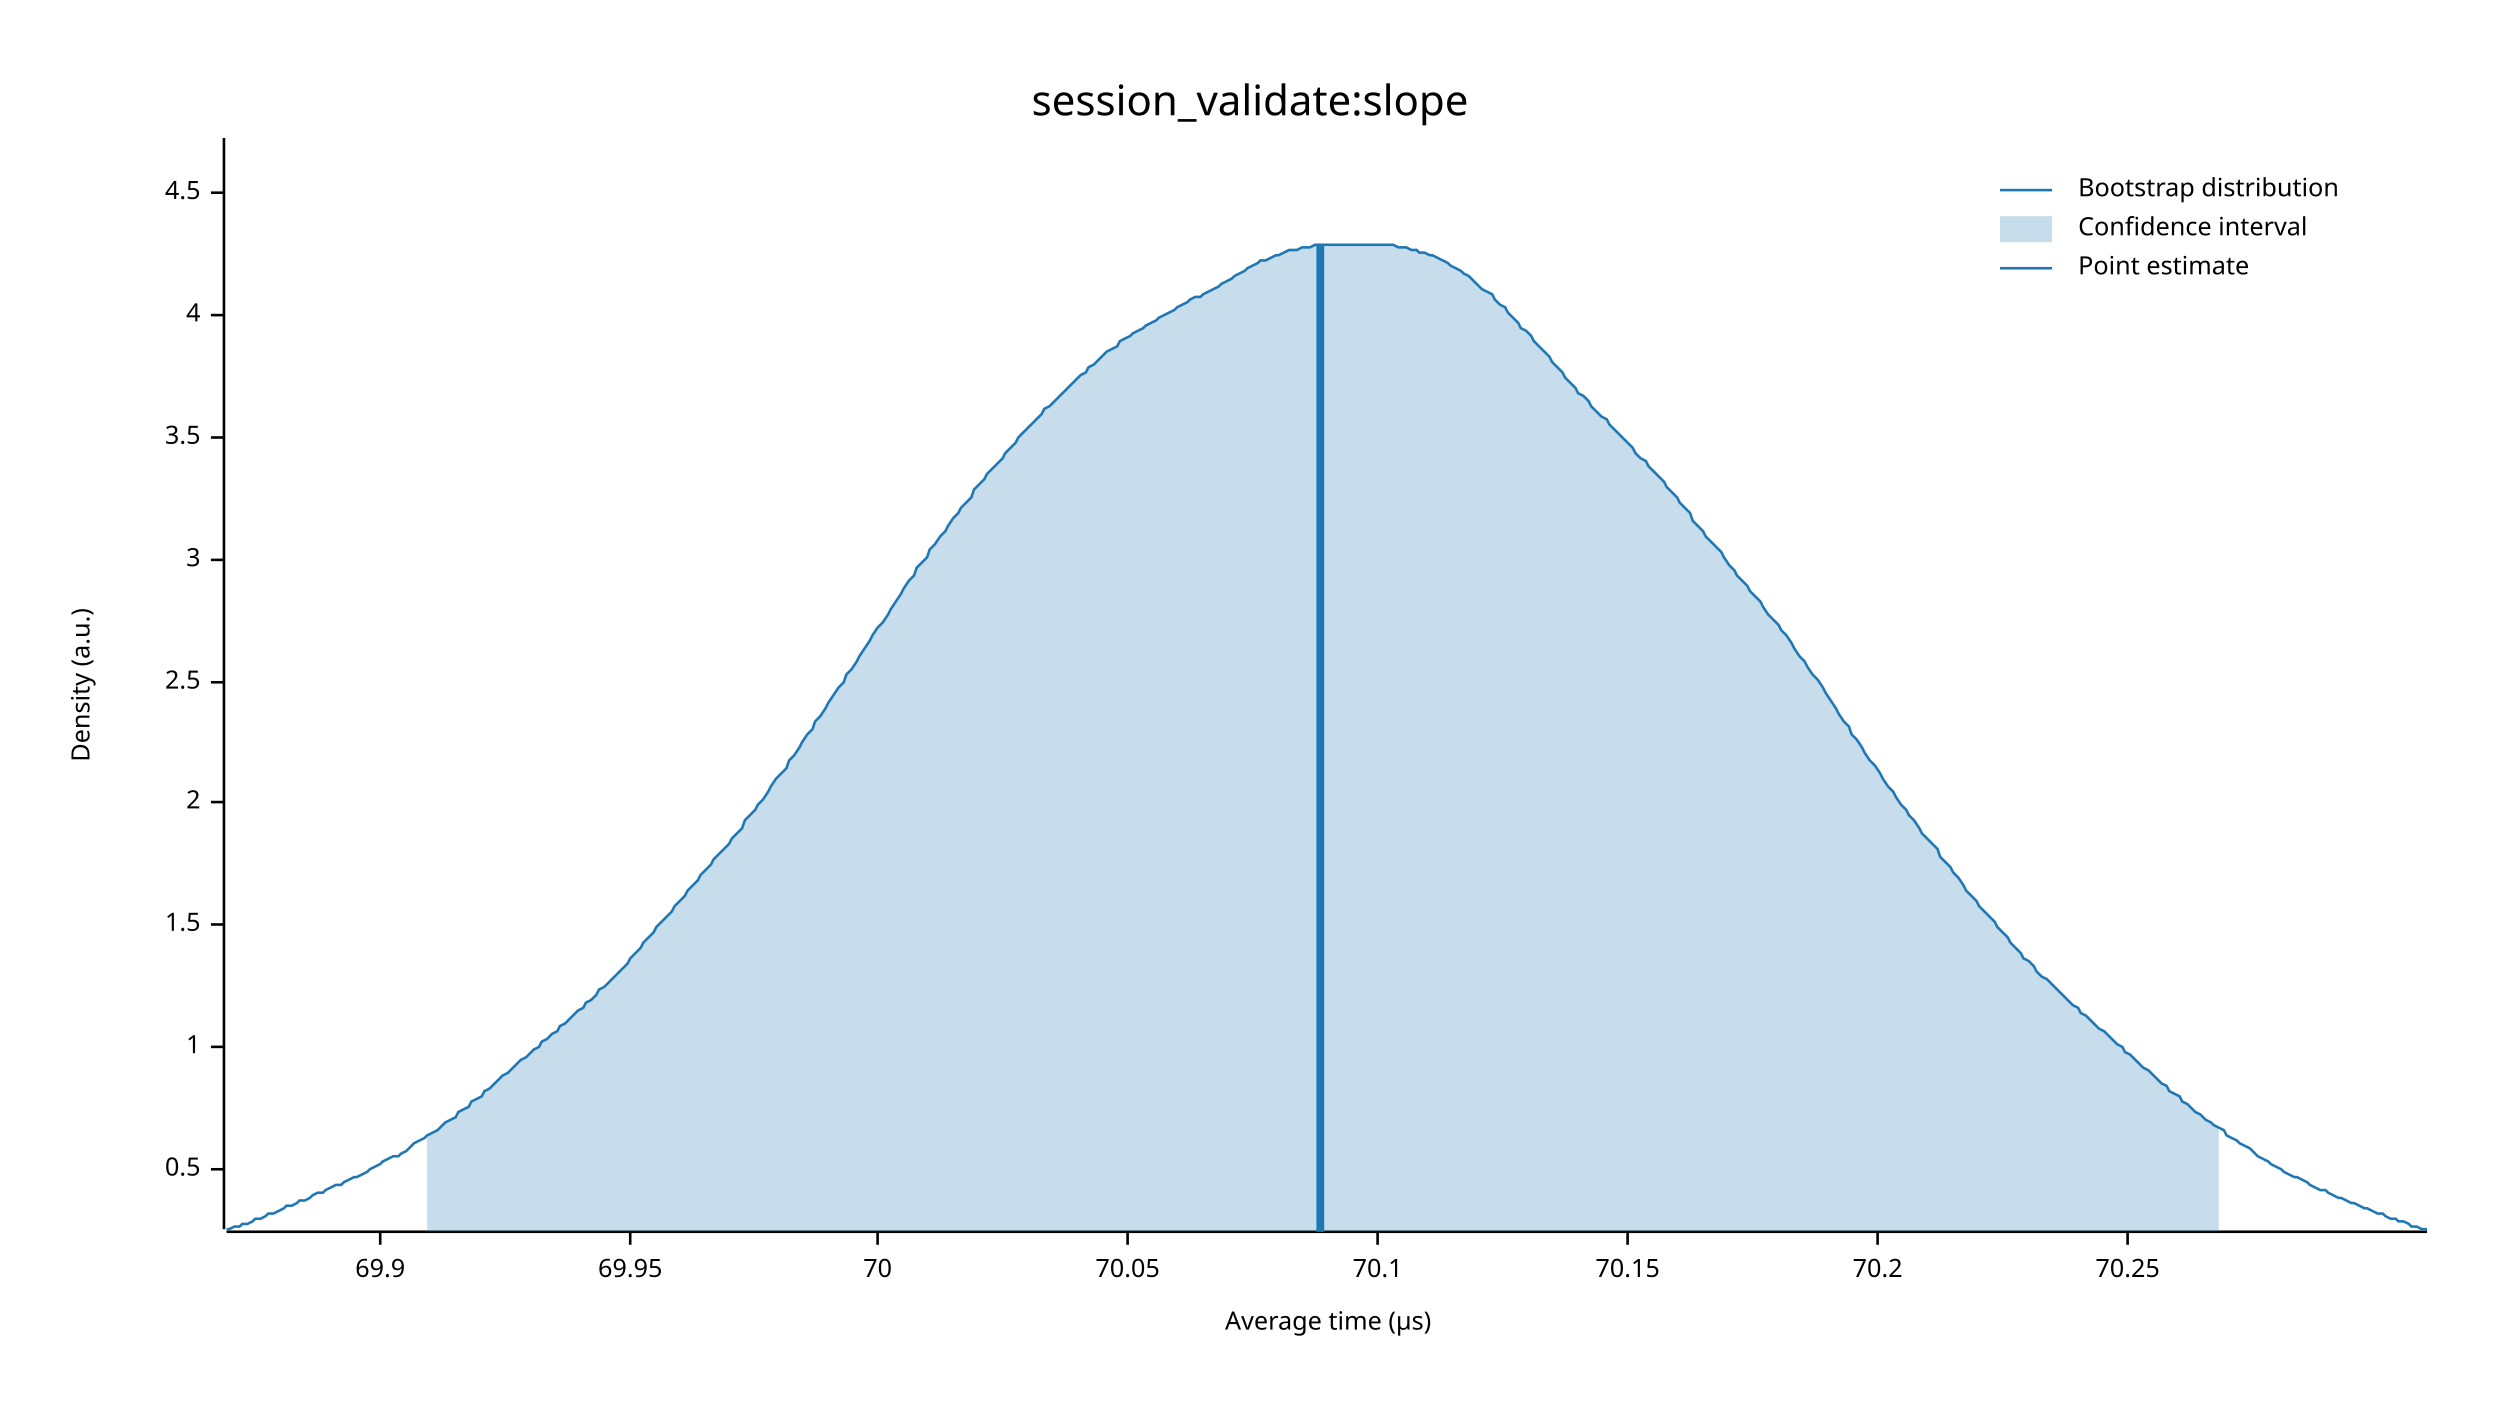
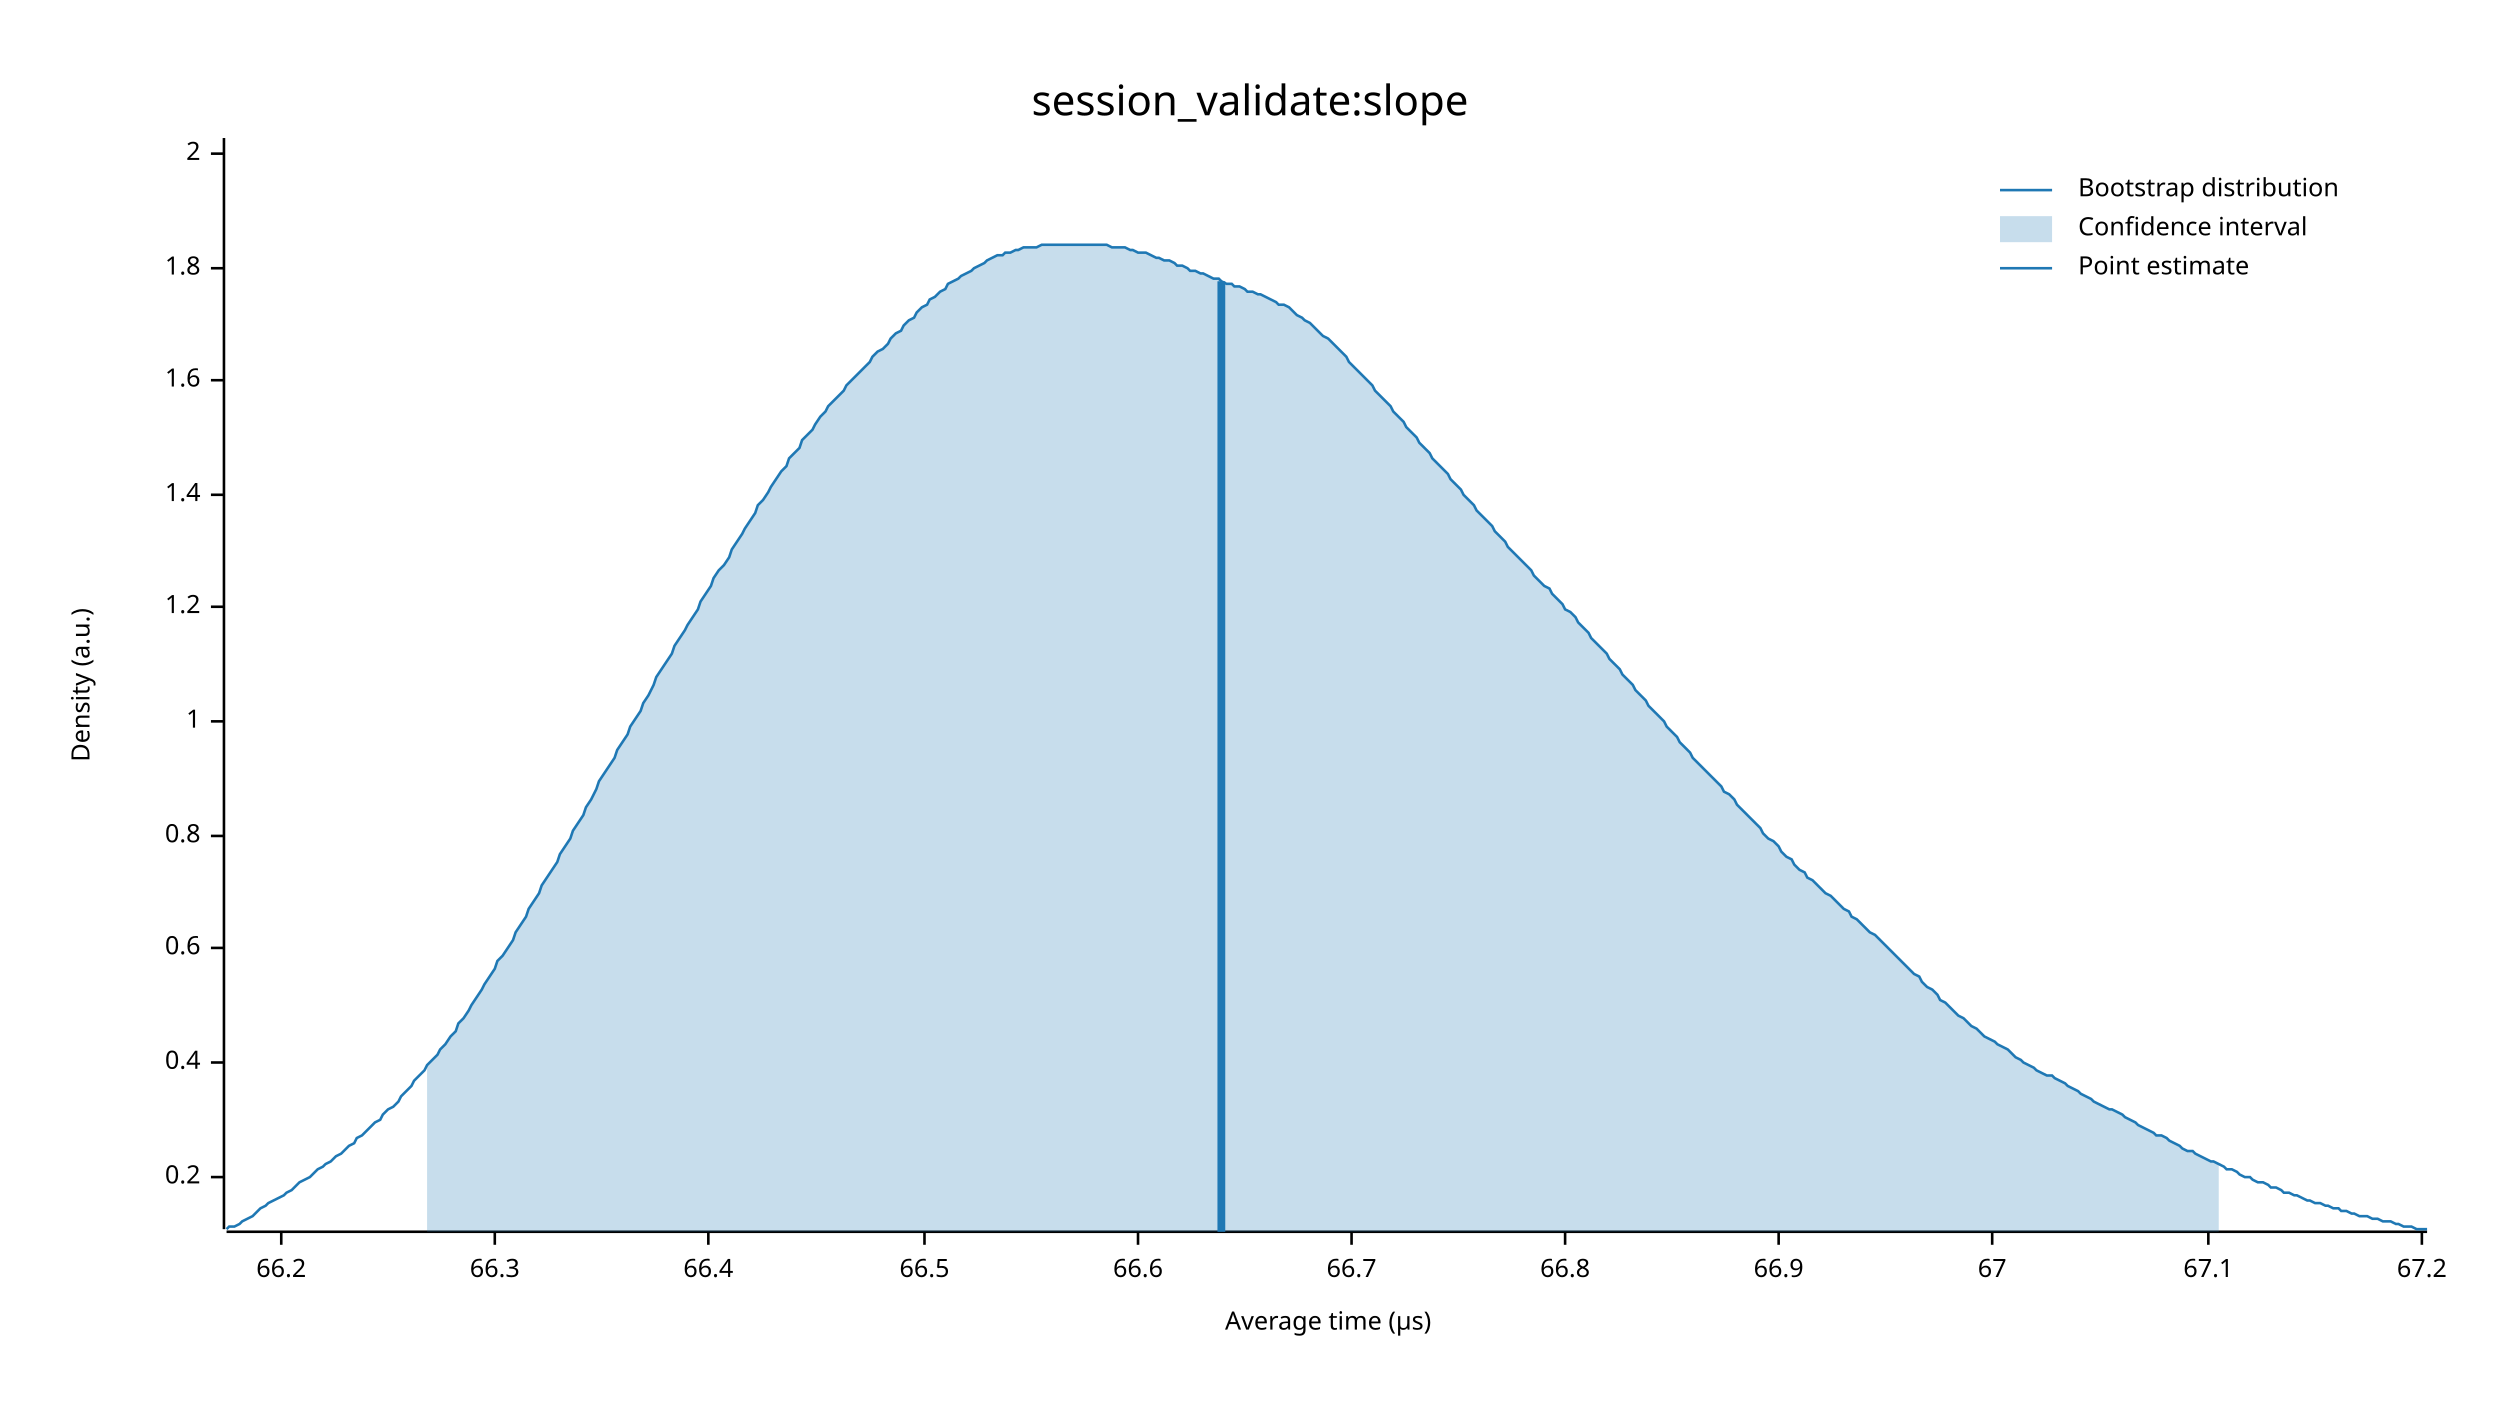
<svg xmlns="http://www.w3.org/2000/svg" width="960" height="540" viewBox="0 0 960 540">
  <text x="480" y="32" dy="0.76em" text-anchor="middle" font-family="sans-serif" font-size="16.129" opacity="1" fill="#000000">
session_validate:slope
</text>
  <text x="27" y="263" dy="0.76em" text-anchor="middle" font-family="sans-serif" font-size="9.677" opacity="1" fill="#000000" transform="rotate(270, 27, 263)">
Density (a.u.)
</text>
  <text x="510" y="513" dy="-0.5ex" text-anchor="middle" font-family="sans-serif" font-size="9.677" opacity="1" fill="#000000">
Average time (µs)
</text>
  <polyline fill="none" opacity="1" stroke="#000000" stroke-width="1" points="86,53 86,472 " />
-   <text x="77" y="449" dy="0.5ex" text-anchor="end" font-family="sans-serif" font-size="9.677" opacity="1" fill="#000000">
- 0.5
+   <text x="77" y="452" dy="0.5ex" text-anchor="end" font-family="sans-serif" font-size="9.677" opacity="1" fill="#000000">
+ 0.2
</text>
-   <polyline fill="none" opacity="1" stroke="#000000" stroke-width="1" points="81,449 86,449 " />
-   <text x="77" y="402" dy="0.5ex" text-anchor="end" font-family="sans-serif" font-size="9.677" opacity="1" fill="#000000">
+   <polyline fill="none" opacity="1" stroke="#000000" stroke-width="1" points="81,452 86,452 " />
+   <text x="77" y="408" dy="0.5ex" text-anchor="end" font-family="sans-serif" font-size="9.677" opacity="1" fill="#000000">
+ 0.4
+ </text>
+   <polyline fill="none" opacity="1" stroke="#000000" stroke-width="1" points="81,408 86,408 " />
+   <text x="77" y="364" dy="0.5ex" text-anchor="end" font-family="sans-serif" font-size="9.677" opacity="1" fill="#000000">
+ 0.6
+ </text>
+   <polyline fill="none" opacity="1" stroke="#000000" stroke-width="1" points="81,364 86,364 " />
+   <text x="77" y="321" dy="0.5ex" text-anchor="end" font-family="sans-serif" font-size="9.677" opacity="1" fill="#000000">
+ 0.8
+ </text>
+   <polyline fill="none" opacity="1" stroke="#000000" stroke-width="1" points="81,321 86,321 " />
+   <text x="77" y="277" dy="0.5ex" text-anchor="end" font-family="sans-serif" font-size="9.677" opacity="1" fill="#000000">
1
</text>
-   <polyline fill="none" opacity="1" stroke="#000000" stroke-width="1" points="81,402 86,402 " />
-   <text x="77" y="355" dy="0.5ex" text-anchor="end" font-family="sans-serif" font-size="9.677" opacity="1" fill="#000000">
- 1.5
+   <polyline fill="none" opacity="1" stroke="#000000" stroke-width="1" points="81,277 86,277 " />
+   <text x="77" y="233" dy="0.5ex" text-anchor="end" font-family="sans-serif" font-size="9.677" opacity="1" fill="#000000">
+ 1.2
</text>
-   <polyline fill="none" opacity="1" stroke="#000000" stroke-width="1" points="81,355 86,355 " />
-   <text x="77" y="308" dy="0.5ex" text-anchor="end" font-family="sans-serif" font-size="9.677" opacity="1" fill="#000000">
+   <polyline fill="none" opacity="1" stroke="#000000" stroke-width="1" points="81,233 86,233 " />
+   <text x="77" y="190" dy="0.5ex" text-anchor="end" font-family="sans-serif" font-size="9.677" opacity="1" fill="#000000">
+ 1.4
+ </text>
+   <polyline fill="none" opacity="1" stroke="#000000" stroke-width="1" points="81,190 86,190 " />
+   <text x="77" y="146" dy="0.5ex" text-anchor="end" font-family="sans-serif" font-size="9.677" opacity="1" fill="#000000">
+ 1.6
+ </text>
+   <polyline fill="none" opacity="1" stroke="#000000" stroke-width="1" points="81,146 86,146 " />
+   <text x="77" y="103" dy="0.5ex" text-anchor="end" font-family="sans-serif" font-size="9.677" opacity="1" fill="#000000">
+ 1.8
+ </text>
+   <polyline fill="none" opacity="1" stroke="#000000" stroke-width="1" points="81,103 86,103 " />
+   <text x="77" y="59" dy="0.5ex" text-anchor="end" font-family="sans-serif" font-size="9.677" opacity="1" fill="#000000">
2
</text>
-   <polyline fill="none" opacity="1" stroke="#000000" stroke-width="1" points="81,308 86,308 " />
-   <text x="77" y="262" dy="0.5ex" text-anchor="end" font-family="sans-serif" font-size="9.677" opacity="1" fill="#000000">
- 2.5
+   <polyline fill="none" opacity="1" stroke="#000000" stroke-width="1" points="81,59 86,59 " />
+   <polyline fill="none" opacity="1" stroke="#000000" stroke-width="1" points="87,473 932,473 " />
+   <text x="108" y="483" dy="0.76em" text-anchor="middle" font-family="sans-serif" font-size="9.677" opacity="1" fill="#000000">
+ 66.2
</text>
-   <polyline fill="none" opacity="1" stroke="#000000" stroke-width="1" points="81,262 86,262 " />
-   <text x="77" y="215" dy="0.5ex" text-anchor="end" font-family="sans-serif" font-size="9.677" opacity="1" fill="#000000">
- 3
+   <polyline fill="none" opacity="1" stroke="#000000" stroke-width="1" points="108,473 108,478 " />
+   <text x="190" y="483" dy="0.76em" text-anchor="middle" font-family="sans-serif" font-size="9.677" opacity="1" fill="#000000">
+ 66.3
</text>
-   <polyline fill="none" opacity="1" stroke="#000000" stroke-width="1" points="81,215 86,215 " />
-   <text x="77" y="168" dy="0.5ex" text-anchor="end" font-family="sans-serif" font-size="9.677" opacity="1" fill="#000000">
- 3.5
+   <polyline fill="none" opacity="1" stroke="#000000" stroke-width="1" points="190,473 190,478 " />
+   <text x="272" y="483" dy="0.76em" text-anchor="middle" font-family="sans-serif" font-size="9.677" opacity="1" fill="#000000">
+ 66.4
</text>
-   <polyline fill="none" opacity="1" stroke="#000000" stroke-width="1" points="81,168 86,168 " />
-   <text x="77" y="121" dy="0.5ex" text-anchor="end" font-family="sans-serif" font-size="9.677" opacity="1" fill="#000000">
- 4
+   <polyline fill="none" opacity="1" stroke="#000000" stroke-width="1" points="272,473 272,478 " />
+   <text x="355" y="483" dy="0.76em" text-anchor="middle" font-family="sans-serif" font-size="9.677" opacity="1" fill="#000000">
+ 66.5
</text>
-   <polyline fill="none" opacity="1" stroke="#000000" stroke-width="1" points="81,121 86,121 " />
-   <text x="77" y="74" dy="0.5ex" text-anchor="end" font-family="sans-serif" font-size="9.677" opacity="1" fill="#000000">
- 4.5
+   <polyline fill="none" opacity="1" stroke="#000000" stroke-width="1" points="355,473 355,478 " />
+   <text x="437" y="483" dy="0.76em" text-anchor="middle" font-family="sans-serif" font-size="9.677" opacity="1" fill="#000000">
+ 66.6
</text>
-   <polyline fill="none" opacity="1" stroke="#000000" stroke-width="1" points="81,74 86,74 " />
-   <polyline fill="none" opacity="1" stroke="#000000" stroke-width="1" points="87,473 932,473 " />
-   <text x="146" y="483" dy="0.76em" text-anchor="middle" font-family="sans-serif" font-size="9.677" opacity="1" fill="#000000">
- 69.9
+   <polyline fill="none" opacity="1" stroke="#000000" stroke-width="1" points="437,473 437,478 " />
+   <text x="519" y="483" dy="0.76em" text-anchor="middle" font-family="sans-serif" font-size="9.677" opacity="1" fill="#000000">
+ 66.7
</text>
-   <polyline fill="none" opacity="1" stroke="#000000" stroke-width="1" points="146,473 146,478 " />
-   <text x="242" y="483" dy="0.76em" text-anchor="middle" font-family="sans-serif" font-size="9.677" opacity="1" fill="#000000">
- 69.95
+   <polyline fill="none" opacity="1" stroke="#000000" stroke-width="1" points="519,473 519,478 " />
+   <text x="601" y="483" dy="0.76em" text-anchor="middle" font-family="sans-serif" font-size="9.677" opacity="1" fill="#000000">
+ 66.8
</text>
-   <polyline fill="none" opacity="1" stroke="#000000" stroke-width="1" points="242,473 242,478 " />
-   <text x="337" y="483" dy="0.76em" text-anchor="middle" font-family="sans-serif" font-size="9.677" opacity="1" fill="#000000">
- 70
+   <polyline fill="none" opacity="1" stroke="#000000" stroke-width="1" points="601,473 601,478 " />
+   <text x="683" y="483" dy="0.76em" text-anchor="middle" font-family="sans-serif" font-size="9.677" opacity="1" fill="#000000">
+ 66.9
</text>
-   <polyline fill="none" opacity="1" stroke="#000000" stroke-width="1" points="337,473 337,478 " />
-   <text x="433" y="483" dy="0.76em" text-anchor="middle" font-family="sans-serif" font-size="9.677" opacity="1" fill="#000000">
- 70.05
+   <polyline fill="none" opacity="1" stroke="#000000" stroke-width="1" points="683,473 683,478 " />
+   <text x="765" y="483" dy="0.76em" text-anchor="middle" font-family="sans-serif" font-size="9.677" opacity="1" fill="#000000">
+ 67
</text>
-   <polyline fill="none" opacity="1" stroke="#000000" stroke-width="1" points="433,473 433,478 " />
-   <text x="529" y="483" dy="0.76em" text-anchor="middle" font-family="sans-serif" font-size="9.677" opacity="1" fill="#000000">
- 70.1
+   <polyline fill="none" opacity="1" stroke="#000000" stroke-width="1" points="765,473 765,478 " />
+   <text x="848" y="483" dy="0.76em" text-anchor="middle" font-family="sans-serif" font-size="9.677" opacity="1" fill="#000000">
+ 67.1
</text>
-   <polyline fill="none" opacity="1" stroke="#000000" stroke-width="1" points="529,473 529,478 " />
-   <text x="625" y="483" dy="0.76em" text-anchor="middle" font-family="sans-serif" font-size="9.677" opacity="1" fill="#000000">
- 70.15
+   <polyline fill="none" opacity="1" stroke="#000000" stroke-width="1" points="848,473 848,478 " />
+   <text x="930" y="483" dy="0.76em" text-anchor="middle" font-family="sans-serif" font-size="9.677" opacity="1" fill="#000000">
+ 67.2
</text>
-   <polyline fill="none" opacity="1" stroke="#000000" stroke-width="1" points="625,473 625,478 " />
-   <text x="721" y="483" dy="0.76em" text-anchor="middle" font-family="sans-serif" font-size="9.677" opacity="1" fill="#000000">
- 70.2
- </text>
-   <polyline fill="none" opacity="1" stroke="#000000" stroke-width="1" points="721,473 721,478 " />
-   <text x="817" y="483" dy="0.76em" text-anchor="middle" font-family="sans-serif" font-size="9.677" opacity="1" fill="#000000">
- 70.25
- </text>
-   <polyline fill="none" opacity="1" stroke="#000000" stroke-width="1" points="817,473 817,478 " />
-   <polyline fill="none" opacity="1" stroke="#1F78B4" stroke-width="1" points="87,472 88,472 90,471 92,471 93,470 95,470 97,469 98,468 100,468 102,467 103,466 105,466 107,465 109,464 110,463 112,463 114,462 115,461 117,461 119,460 120,459 122,458 124,458 125,457 127,456 129,455 131,455 132,454 134,453 136,452 137,452 139,451 141,450 142,449 144,448 146,447 147,446 149,445 151,444 153,444 154,443 156,442 158,440 159,439 161,438 163,437 164,436 166,435 168,434 169,433 171,431 173,430 175,429 176,427 178,426 180,425 181,423 183,422 185,421 186,419 188,418 190,416 191,415 193,413 195,412 197,410 198,409 200,407 202,406 203,405 205,403 207,402 208,400 210,399 212,397 214,396 215,394 217,393 219,391 220,390 222,388 224,387 225,385 227,384 229,382 230,380 232,379 234,377 236,375 237,374 239,372 241,370 242,368 244,366 246,364 247,362 249,360 251,358 252,356 254,354 256,352 258,350 259,348 261,346 263,344 264,342 266,340 268,338 269,336 271,334 273,332 274,330 276,328 278,326 280,324 281,322 283,320 285,318 286,315 288,313 290,311 291,309 293,307 295,304 296,302 298,299 300,297 302,295 303,292 305,290 307,287 308,285 310,282 312,280 313,277 315,275 317,272 318,270 320,267 322,264 324,262 325,259 327,257 329,254 330,252 332,249 334,246 335,244 337,241 339,239 341,236 342,234 344,231 346,228 347,226 349,223 351,221 352,218 354,216 356,214 357,211 359,209 361,206 363,204 364,202 366,199 368,197 369,195 371,193 373,191 374,188 376,186 378,184 379,182 381,180 383,178 385,176 386,174 388,172 390,170 391,168 393,166 395,164 396,163 398,161 400,159 401,157 403,156 405,154 407,152 408,151 410,149 412,147 413,146 415,144 417,143 418,141 420,140 422,138 423,137 425,135 427,134 429,133 430,131 432,130 434,129 435,128 437,127 439,126 440,125 442,124 444,123 445,122 447,121 449,120 451,119 452,118 454,117 456,116 457,115 459,114 461,114 462,113 464,112 466,111 468,110 469,109 471,108 473,107 474,106 476,105 478,104 479,103 481,102 483,101 484,100 486,100 488,99 490,98 491,98 493,97 495,96 496,96 498,96 500,95 501,95 503,95 505,94 506,94 508,94 510,94 512,94 513,94 515,94 517,94 518,94 520,94 522,94 523,94 525,94 527,94 528,94 530,94 532,94 534,94 535,94 537,95 539,95 540,95 542,96 544,96 545,97 547,97 549,98 550,98 552,99 554,100 556,101 557,102 559,103 561,104 562,105 564,106 566,108 567,109 569,111 571,112 573,113 574,115 576,117 578,118 579,120 581,122 583,124 584,126 586,127 588,129 589,131 591,133 593,135 595,137 596,139 598,141 600,143 601,145 603,147 605,149 606,151 608,152 610,154 611,156 613,158 615,160 617,161 618,163 620,165 622,167 623,168 625,170 627,172 628,174 630,176 632,177 633,179 635,181 637,183 639,185 640,187 642,189 644,191 645,193 647,195 649,197 650,200 652,202 654,204 655,206 657,208 659,210 661,212 662,214 664,217 666,219 667,221 669,223 671,225 672,227 674,229 676,231 677,233 679,236 681,238 683,240 684,242 686,244 688,247 689,249 691,252 693,254 694,256 696,259 698,261 700,264 701,266 703,269 705,272 706,274 708,277 710,279 711,282 713,284 715,287 716,289 718,292 720,294 722,297 723,299 725,302 727,304 728,306 730,309 732,311 733,313 735,315 737,318 738,320 740,322 742,324 744,326 745,329 747,331 749,333 750,335 752,337 754,340 755,342 757,344 759,346 760,348 762,350 764,352 766,354 767,356 769,358 771,360 772,362 774,364 776,366 777,368 779,369 781,371 782,373 784,375 786,376 788,378 789,379 791,381 793,383 794,384 796,386 798,387 799,389 801,390 803,392 804,393 806,395 808,396 810,398 811,399 813,401 815,402 816,404 818,405 820,407 821,408 823,410 825,411 827,413 828,414 830,416 832,417 833,419 835,420 837,421 838,423 840,424 842,426 843,427 845,428 847,430 849,431 850,432 852,433 854,434 855,436 857,437 859,438 860,439 862,440 864,441 865,442 867,444 869,445 871,446 872,447 874,448 876,449 877,450 879,451 881,452 882,452 884,453 886,454 887,455 889,456 891,457 893,457 894,458 896,459 898,460 899,460 901,461 903,462 904,462 906,463 908,464 909,464 911,465 913,466 915,466 916,467 918,468 920,468 921,469 923,469 925,470 926,471 928,471 930,472 932,472 " />
-   <polygon opacity="0.25" fill="#1F78B4" points="164,436 166,435 168,434 169,433 171,431 173,430 175,429 176,427 178,426 180,425 181,423 183,422 185,421 186,419 188,418 190,416 191,415 193,413 195,412 197,410 198,409 200,407 202,406 203,405 205,403 207,402 208,400 210,399 212,397 214,396 215,394 217,393 219,391 220,390 222,388 224,387 225,385 227,384 229,382 230,380 232,379 234,377 236,375 237,374 239,372 241,370 242,368 244,366 246,364 247,362 249,360 251,358 252,356 254,354 256,352 258,350 259,348 261,346 263,344 264,342 266,340 268,338 269,336 271,334 273,332 274,330 276,328 278,326 280,324 281,322 283,320 285,318 286,315 288,313 290,311 291,309 293,307 295,304 296,302 298,299 300,297 302,295 303,292 305,290 307,287 308,285 310,282 312,280 313,277 315,275 317,272 318,270 320,267 322,264 324,262 325,259 327,257 329,254 330,252 332,249 334,246 335,244 337,241 339,239 341,236 342,234 344,231 346,228 347,226 349,223 351,221 352,218 354,216 356,214 357,211 359,209 361,206 363,204 364,202 366,199 368,197 369,195 371,193 373,191 374,188 376,186 378,184 379,182 381,180 383,178 385,176 386,174 388,172 390,170 391,168 393,166 395,164 396,163 398,161 400,159 401,157 403,156 405,154 407,152 408,151 410,149 412,147 413,146 415,144 417,143 418,141 420,140 422,138 423,137 425,135 427,134 429,133 430,131 432,130 434,129 435,128 437,127 439,126 440,125 442,124 444,123 445,122 447,121 449,120 451,119 452,118 454,117 456,116 457,115 459,114 461,114 462,113 464,112 466,111 468,110 469,109 471,108 473,107 474,106 476,105 478,104 479,103 481,102 483,101 484,100 486,100 488,99 490,98 491,98 493,97 495,96 496,96 498,96 500,95 501,95 503,95 505,94 506,94 508,94 510,94 512,94 513,94 515,94 517,94 518,94 520,94 522,94 523,94 525,94 527,94 528,94 530,94 532,94 534,94 535,94 537,95 539,95 540,95 542,96 544,96 545,97 547,97 549,98 550,98 552,99 554,100 556,101 557,102 559,103 561,104 562,105 564,106 566,108 567,109 569,111 571,112 573,113 574,115 576,117 578,118 579,120 581,122 583,124 584,126 586,127 588,129 589,131 591,133 593,135 595,137 596,139 598,141 600,143 601,145 603,147 605,149 606,151 608,152 610,154 611,156 613,158 615,160 617,161 618,163 620,165 622,167 623,168 625,170 627,172 628,174 630,176 632,177 633,179 635,181 637,183 639,185 640,187 642,189 644,191 645,193 647,195 649,197 650,200 652,202 654,204 655,206 657,208 659,210 661,212 662,214 664,217 666,219 667,221 669,223 671,225 672,227 674,229 676,231 677,233 679,236 681,238 683,240 684,242 686,244 688,247 689,249 691,252 693,254 694,256 696,259 698,261 700,264 701,266 703,269 705,272 706,274 708,277 710,279 711,282 713,284 715,287 716,289 718,292 720,294 722,297 723,299 725,302 727,304 728,306 730,309 732,311 733,313 735,315 737,318 738,320 740,322 742,324 744,326 745,329 747,331 749,333 750,335 752,337 754,340 755,342 757,344 759,346 760,348 762,350 764,352 766,354 767,356 769,358 771,360 772,362 774,364 776,366 777,368 779,369 781,371 782,373 784,375 786,376 788,378 789,379 791,381 793,383 794,384 796,386 798,387 799,389 801,390 803,392 804,393 806,395 808,396 810,398 811,399 813,401 815,402 816,404 818,405 820,407 821,408 823,410 825,411 827,413 828,414 830,416 832,417 833,419 835,420 837,421 838,423 840,424 842,426 843,427 845,428 847,430 849,431 850,432 852,433 852,473 164,473 " />
-   <polyline fill="none" opacity="1" stroke="#1F78B4" stroke-width="3" points="507,473 507,94 " />
+   <polyline fill="none" opacity="1" stroke="#000000" stroke-width="1" points="930,473 930,478 " />
+   <polyline fill="none" opacity="1" stroke="#1F78B4" stroke-width="1" points="87,472 88,471 90,471 92,470 93,469 95,468 97,467 98,466 100,464 102,463 103,462 105,461 107,460 109,459 110,458 112,457 114,455 115,454 117,453 119,452 120,451 122,449 124,448 125,447 127,446 129,444 131,443 132,442 134,440 136,439 137,437 139,436 141,434 142,433 144,431 146,430 147,428 149,426 151,425 153,423 154,421 156,419 158,417 159,415 161,413 163,411 164,409 166,407 168,405 169,403 171,401 173,398 175,396 176,393 178,391 180,388 181,386 183,383 185,380 186,378 188,375 190,372 191,369 193,367 195,364 197,361 198,358 200,355 202,352 203,349 205,346 207,343 208,340 210,337 212,334 214,331 215,328 217,325 219,322 220,319 222,316 224,313 225,310 227,307 229,303 230,300 232,297 234,294 236,291 237,288 239,285 241,282 242,279 244,276 246,273 247,270 249,267 251,263 252,260 254,257 256,254 258,251 259,248 261,245 263,242 264,240 266,237 268,234 269,231 271,228 273,225 274,222 276,219 278,217 280,214 281,211 283,208 285,205 286,203 288,200 290,197 291,194 293,192 295,189 296,187 298,184 300,181 302,179 303,176 305,174 307,172 308,169 310,167 312,165 313,163 315,160 317,158 318,156 320,154 322,152 324,150 325,148 327,146 329,144 330,143 332,141 334,139 335,137 337,135 339,134 341,132 342,130 344,128 346,127 347,125 349,123 351,122 352,120 354,118 356,117 357,115 359,114 361,112 363,111 364,109 366,108 368,107 369,106 371,105 373,104 374,103 376,102 378,101 379,100 381,99 383,98 385,98 386,97 388,97 390,96 391,96 393,95 395,95 396,95 398,95 400,94 401,94 403,94 405,94 407,94 408,94 410,94 412,94 413,94 415,94 417,94 418,94 420,94 422,94 423,94 425,94 427,95 429,95 430,95 432,95 434,96 435,96 437,97 439,97 440,97 442,98 444,99 445,99 447,100 449,100 451,101 452,102 454,102 456,103 457,104 459,104 461,105 462,105 464,106 466,107 468,107 469,108 471,109 473,109 474,110 476,110 478,111 479,112 481,112 483,113 484,113 486,114 488,115 490,116 491,117 493,117 495,118 496,119 498,121 500,122 501,123 503,124 505,126 506,127 508,129 510,130 512,132 513,133 515,135 517,137 518,139 520,141 522,143 523,144 525,146 527,148 528,150 530,152 532,154 534,156 535,158 537,160 539,162 540,164 542,166 544,168 545,170 547,172 549,174 550,176 552,178 554,180 556,182 557,184 559,186 561,188 562,190 564,192 566,194 567,196 569,198 571,200 573,202 574,204 576,206 578,208 579,210 581,212 583,214 584,215 586,217 588,219 589,221 591,223 593,225 595,226 596,228 598,230 600,232 601,234 603,235 605,237 606,239 608,241 610,243 611,245 613,247 615,249 617,251 618,253 620,255 622,257 623,259 625,261 627,263 628,265 630,267 632,269 633,271 635,273 637,275 639,277 640,279 642,281 644,283 645,285 647,287 649,289 650,291 652,293 654,295 655,296 657,298 659,300 661,302 662,304 664,305 666,307 667,309 669,311 671,313 672,314 674,316 676,318 677,320 679,322 681,323 683,325 684,327 686,329 688,330 689,332 691,334 693,335 694,337 696,338 698,340 700,342 701,343 703,344 705,346 706,347 708,349 710,350 711,352 713,353 715,355 716,356 718,358 720,359 722,361 723,362 725,364 727,366 728,367 730,369 732,371 733,372 735,374 737,375 738,377 740,379 742,380 744,382 745,384 747,385 749,387 750,388 752,390 754,391 755,392 757,394 759,395 760,396 762,398 764,399 766,400 767,401 769,402 771,403 772,404 774,406 776,407 777,408 779,409 781,410 782,411 784,412 786,413 788,413 789,414 791,415 793,416 794,417 796,418 798,419 799,420 801,421 803,422 804,423 806,424 808,425 810,426 811,426 813,427 815,428 816,429 818,430 820,431 821,432 823,433 825,434 827,435 828,436 830,436 832,437 833,438 835,439 837,440 838,441 840,442 842,442 843,443 845,444 847,445 849,446 850,446 852,447 854,448 855,449 857,449 859,450 860,451 862,452 864,452 865,453 867,454 869,454 871,455 872,456 874,456 876,457 877,458 879,458 881,459 882,459 884,460 886,461 887,461 889,462 891,462 893,463 894,463 896,464 898,464 899,465 901,465 903,466 904,466 906,467 908,467 909,467 911,468 913,468 915,469 916,469 918,469 920,470 921,470 923,471 925,471 926,471 928,472 930,472 932,472 " />
+   <polygon opacity="0.25" fill="#1F78B4" points="164,409 166,407 168,405 169,403 171,401 173,398 175,396 176,393 178,391 180,388 181,386 183,383 185,380 186,378 188,375 190,372 191,369 193,367 195,364 197,361 198,358 200,355 202,352 203,349 205,346 207,343 208,340 210,337 212,334 214,331 215,328 217,325 219,322 220,319 222,316 224,313 225,310 227,307 229,303 230,300 232,297 234,294 236,291 237,288 239,285 241,282 242,279 244,276 246,273 247,270 249,267 251,263 252,260 254,257 256,254 258,251 259,248 261,245 263,242 264,240 266,237 268,234 269,231 271,228 273,225 274,222 276,219 278,217 280,214 281,211 283,208 285,205 286,203 288,200 290,197 291,194 293,192 295,189 296,187 298,184 300,181 302,179 303,176 305,174 307,172 308,169 310,167 312,165 313,163 315,160 317,158 318,156 320,154 322,152 324,150 325,148 327,146 329,144 330,143 332,141 334,139 335,137 337,135 339,134 341,132 342,130 344,128 346,127 347,125 349,123 351,122 352,120 354,118 356,117 357,115 359,114 361,112 363,111 364,109 366,108 368,107 369,106 371,105 373,104 374,103 376,102 378,101 379,100 381,99 383,98 385,98 386,97 388,97 390,96 391,96 393,95 395,95 396,95 398,95 400,94 401,94 403,94 405,94 407,94 408,94 410,94 412,94 413,94 415,94 417,94 418,94 420,94 422,94 423,94 425,94 427,95 429,95 430,95 432,95 434,96 435,96 437,97 439,97 440,97 442,98 444,99 445,99 447,100 449,100 451,101 452,102 454,102 456,103 457,104 459,104 461,105 462,105 464,106 466,107 468,107 469,108 471,109 473,109 474,110 476,110 478,111 479,112 481,112 483,113 484,113 486,114 488,115 490,116 491,117 493,117 495,118 496,119 498,121 500,122 501,123 503,124 505,126 506,127 508,129 510,130 512,132 513,133 515,135 517,137 518,139 520,141 522,143 523,144 525,146 527,148 528,150 530,152 532,154 534,156 535,158 537,160 539,162 540,164 542,166 544,168 545,170 547,172 549,174 550,176 552,178 554,180 556,182 557,184 559,186 561,188 562,190 564,192 566,194 567,196 569,198 571,200 573,202 574,204 576,206 578,208 579,210 581,212 583,214 584,215 586,217 588,219 589,221 591,223 593,225 595,226 596,228 598,230 600,232 601,234 603,235 605,237 606,239 608,241 610,243 611,245 613,247 615,249 617,251 618,253 620,255 622,257 623,259 625,261 627,263 628,265 630,267 632,269 633,271 635,273 637,275 639,277 640,279 642,281 644,283 645,285 647,287 649,289 650,291 652,293 654,295 655,296 657,298 659,300 661,302 662,304 664,305 666,307 667,309 669,311 671,313 672,314 674,316 676,318 677,320 679,322 681,323 683,325 684,327 686,329 688,330 689,332 691,334 693,335 694,337 696,338 698,340 700,342 701,343 703,344 705,346 706,347 708,349 710,350 711,352 713,353 715,355 716,356 718,358 720,359 722,361 723,362 725,364 727,366 728,367 730,369 732,371 733,372 735,374 737,375 738,377 740,379 742,380 744,382 745,384 747,385 749,387 750,388 752,390 754,391 755,392 757,394 759,395 760,396 762,398 764,399 766,400 767,401 769,402 771,403 772,404 774,406 776,407 777,408 779,409 781,410 782,411 784,412 786,413 788,413 789,414 791,415 793,416 794,417 796,418 798,419 799,420 801,421 803,422 804,423 806,424 808,425 810,426 811,426 813,427 815,428 816,429 818,430 820,431 821,432 823,433 825,434 827,435 828,436 830,436 832,437 833,438 835,439 837,440 838,441 840,442 842,442 843,443 845,444 847,445 849,446 850,446 852,447 852,473 164,473 " />
+   <polyline fill="none" opacity="1" stroke="#1F78B4" stroke-width="3" points="469,473 469,108 " />
  <text x="798" y="68" dy="0.76em" text-anchor="start" font-family="sans-serif" font-size="9.677" opacity="1" fill="#000000">
Bootstrap distribution
</text>
  <text x="798" y="83" dy="0.76em" text-anchor="start" font-family="sans-serif" font-size="9.677" opacity="1" fill="#000000">
Confidence interval
</text>
  <text x="798" y="98" dy="0.76em" text-anchor="start" font-family="sans-serif" font-size="9.677" opacity="1" fill="#000000">
Point estimate
</text>
  <polyline fill="none" opacity="1" stroke="#1F78B4" stroke-width="1" points="768,73 788,73 " />
  <rect x="768" y="83" width="20" height="10" opacity="0.25" fill="#1F78B4" stroke="none" />
  <polyline fill="none" opacity="1" stroke="#1F78B4" stroke-width="1" points="768,103 788,103 " />
</svg>
